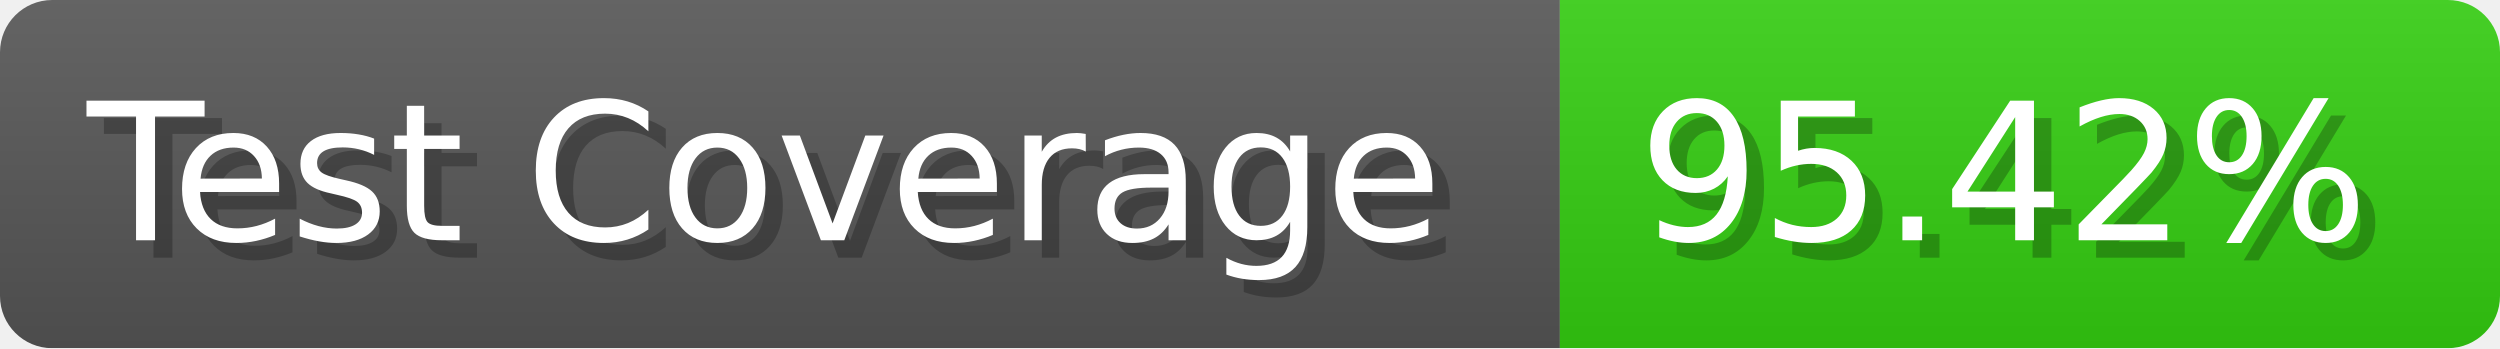
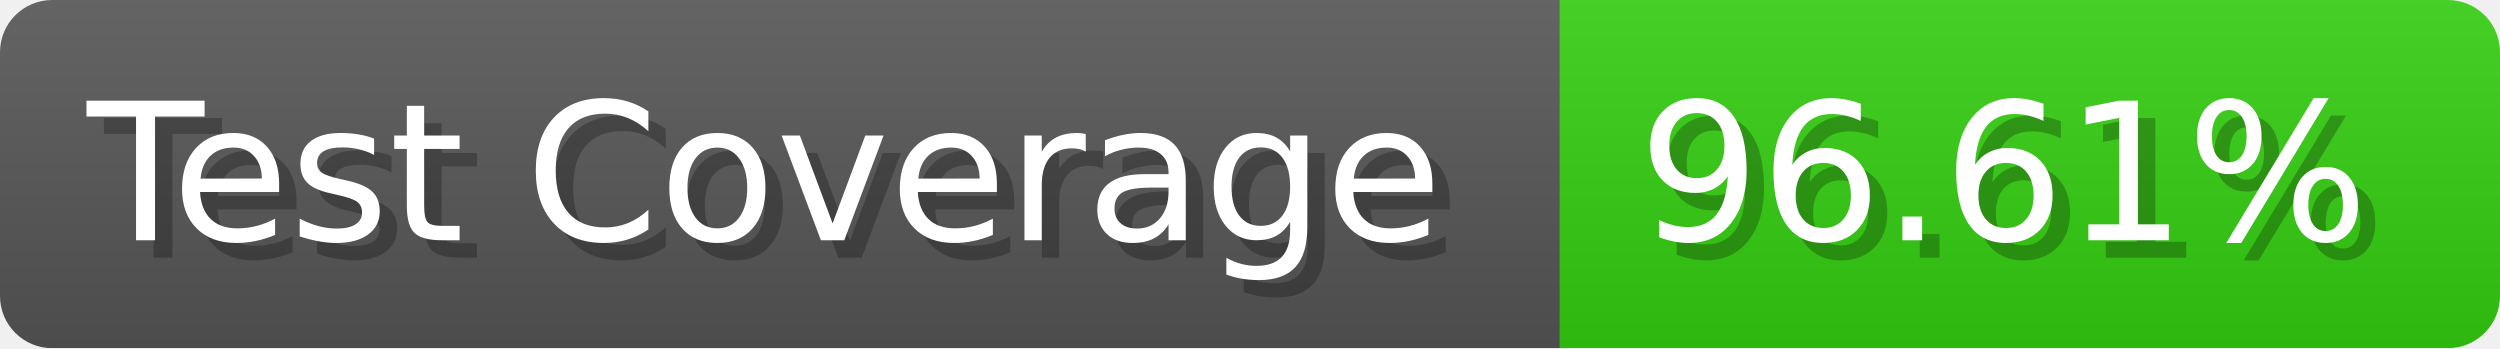
- <svg xmlns="http://www.w3.org/2000/svg" width="143.6" height="20" viewBox="0 0 1436 200" role="img" aria-label="Test Coverage: 95.42%">
+ <svg xmlns="http://www.w3.org/2000/svg" width="143.6" height="20" viewBox="0 0 1436 200" role="img" aria-label="Test Coverage: 96.61%">
  <linearGradient id="a" x2="0" y2="100%">
    <stop offset="0" stop-opacity=".1" stop-color="#EEE" />
    <stop offset="1" stop-opacity=".1" />
  </linearGradient>
  <mask id="m">
    <rect width="1436" height="200" rx="30" fill="#FFF" />
  </mask>
  <g mask="url(#m)">
    <rect width="896" height="200" fill="#555" />
    <rect width="540" height="200" fill="#3C1" x="896" />
    <rect width="1436" height="200" fill="url(#a)" />
  </g>
  <g aria-hidden="true" fill="#fff" text-anchor="start" font-family="Verdana,DejaVu Sans,sans-serif" font-size="110">
    <text x="60" y="148" textLength="796" fill="#000" opacity="0.25">Test Coverage</text>
    <text x="50" y="138" textLength="796">Test Coverage</text>
-     <text x="951" y="148" textLength="440" fill="#000" opacity="0.25">95.42%</text>
-     <text x="941" y="138" textLength="440">95.42%</text>
+     <text x="951" y="148" textLength="440" fill="#000" opacity="0.25">96.61%</text>
+     <text x="941" y="138" textLength="440">96.61%</text>
  </g>
</svg>
